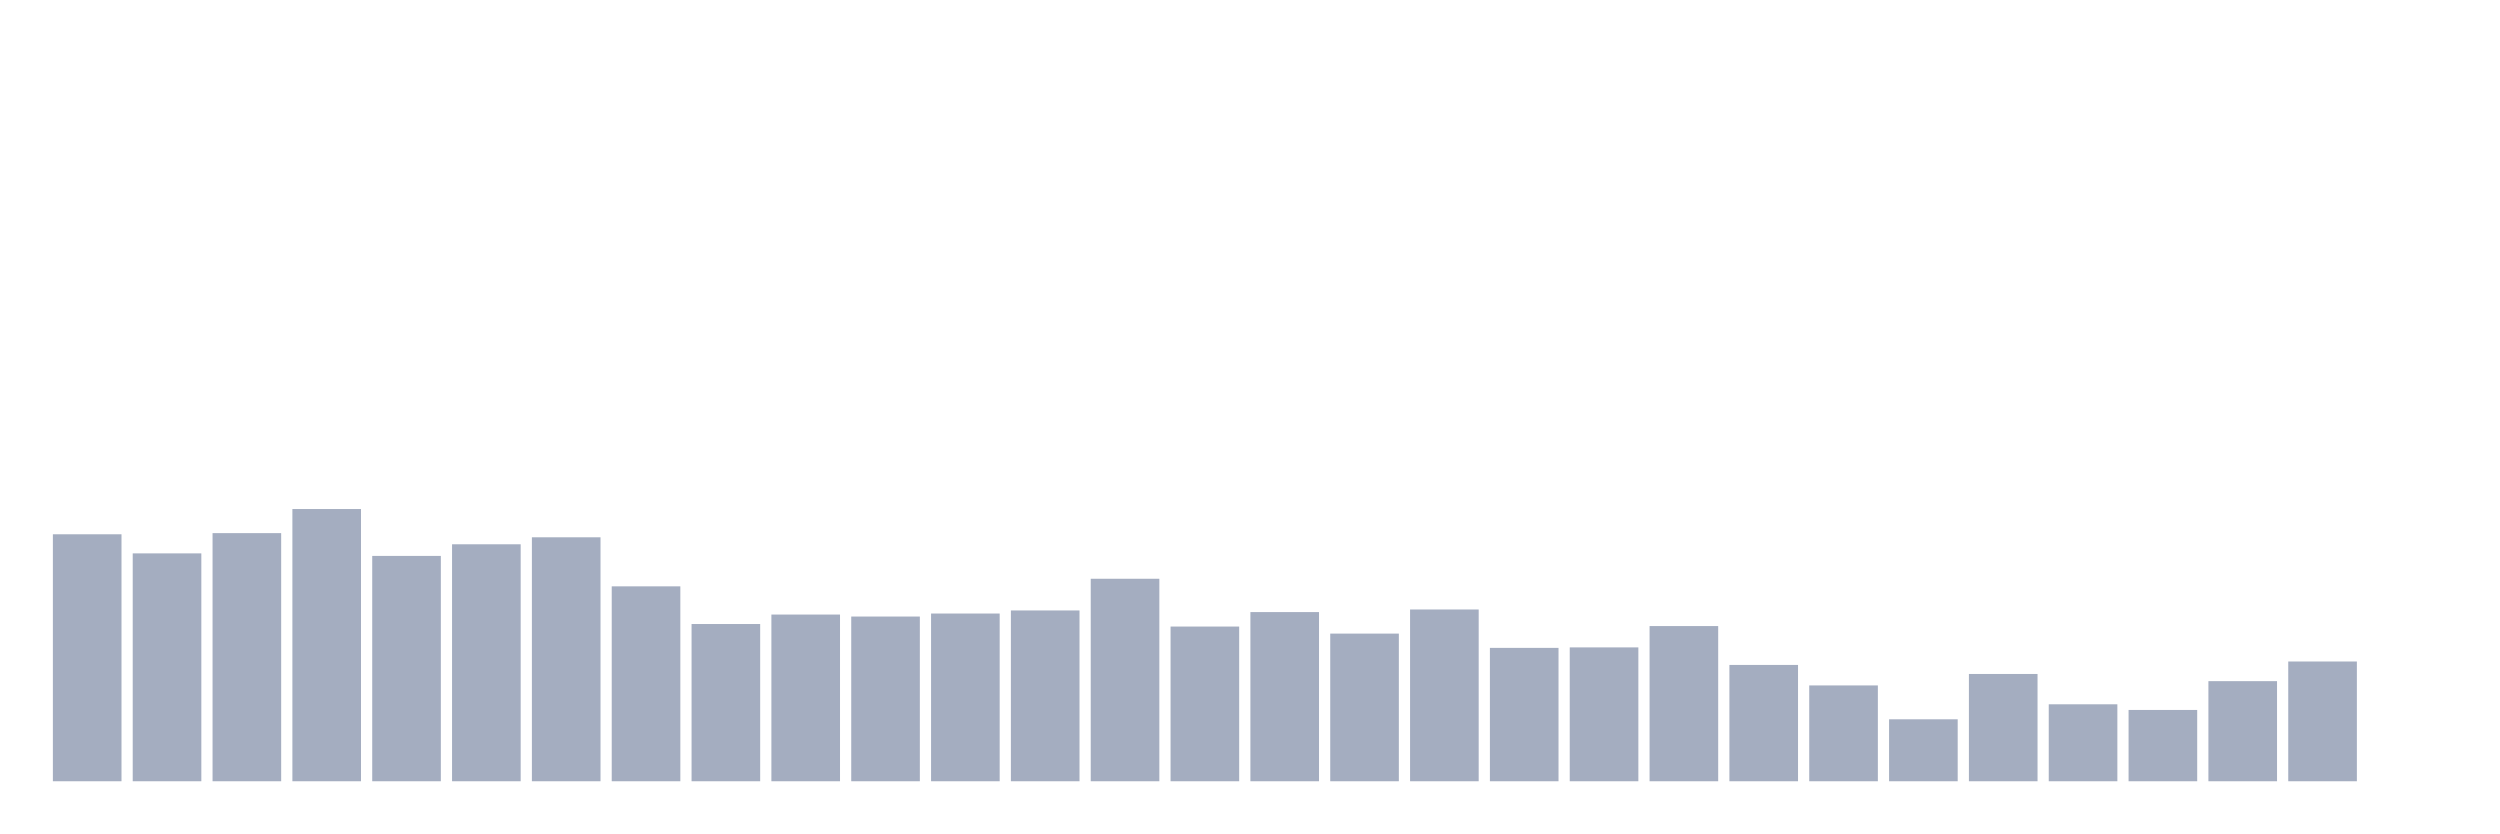
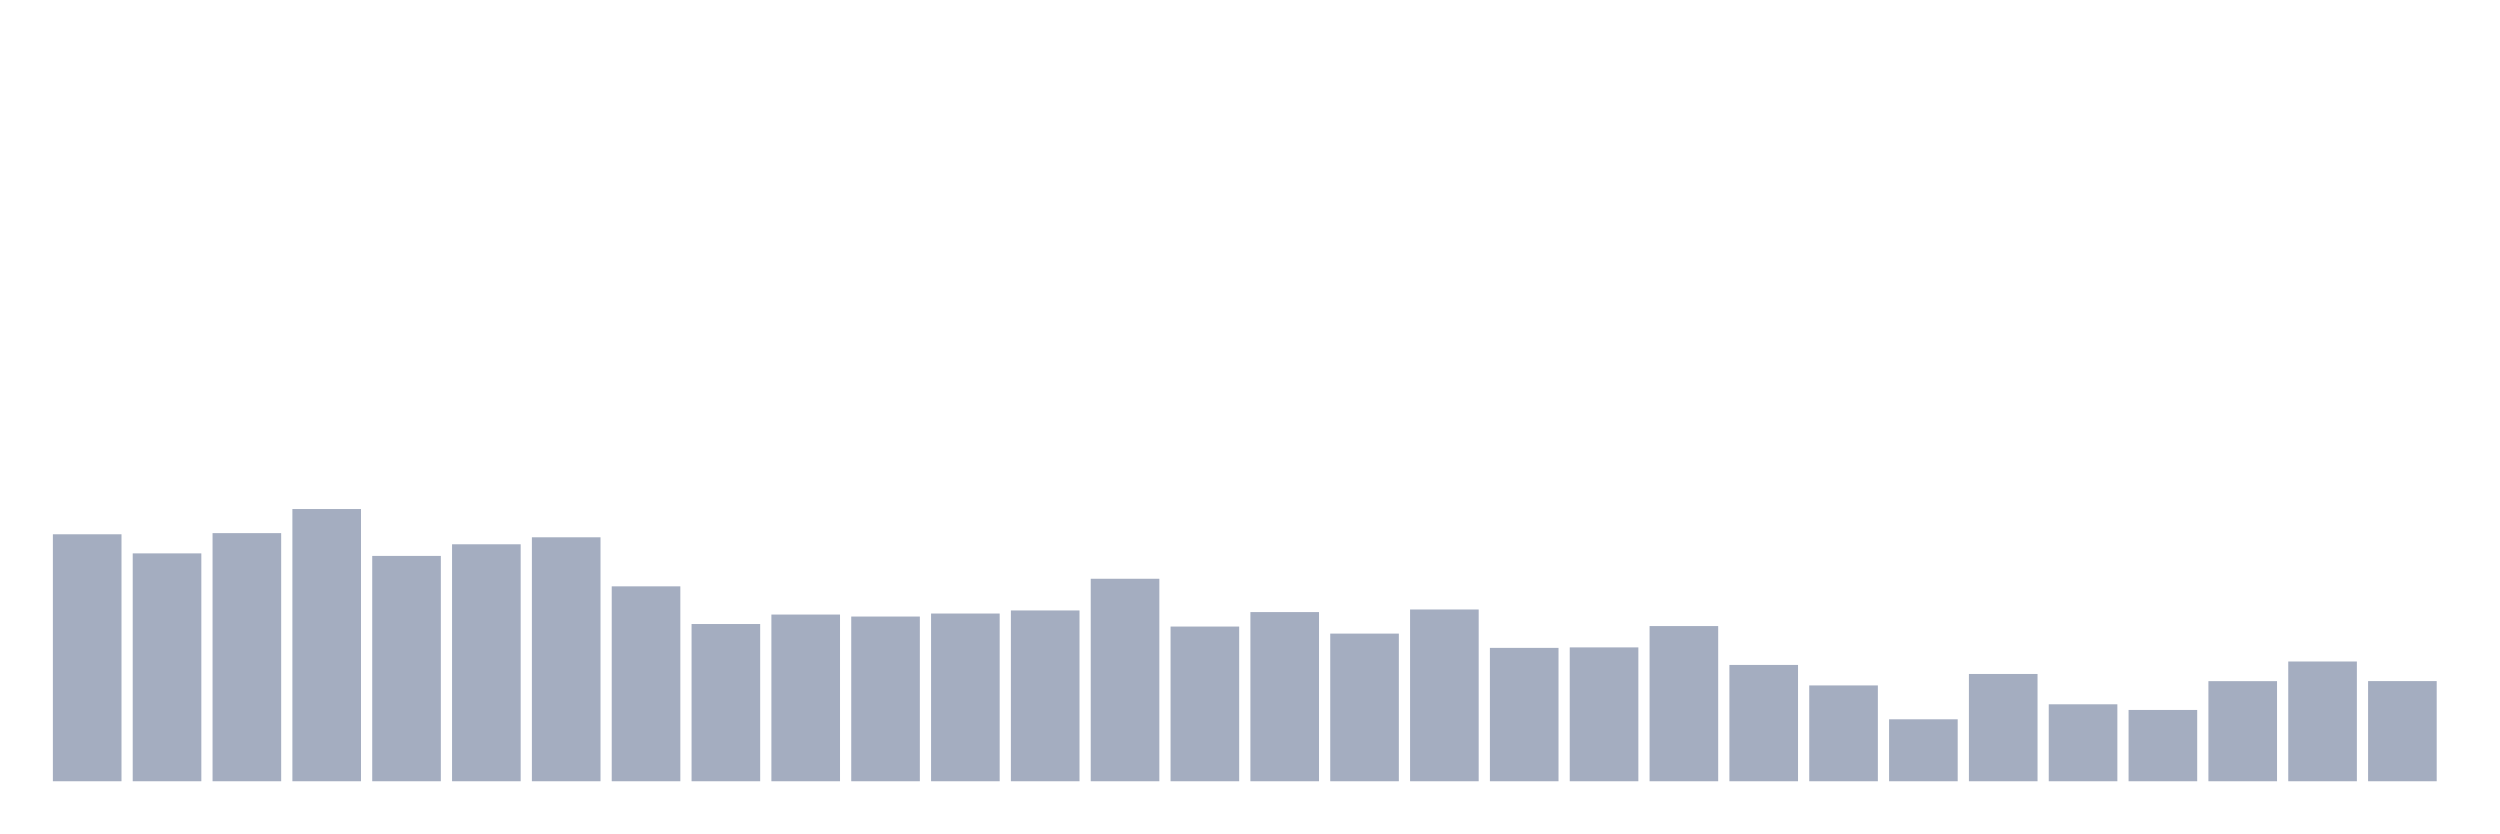
<svg xmlns="http://www.w3.org/2000/svg" viewBox="0 0 480 160">
  <g transform="translate(10,10)">
    <rect class="bar" x="0.153" width="13.175" y="92.581" height="47.419" fill="rgb(164,173,192)" />
    <rect class="bar" x="15.482" width="13.175" y="96.249" height="43.751" fill="rgb(164,173,192)" />
    <rect class="bar" x="30.81" width="13.175" y="92.361" height="47.639" fill="rgb(164,173,192)" />
    <rect class="bar" x="46.138" width="13.175" y="87.733" height="52.267" fill="rgb(164,173,192)" />
    <rect class="bar" x="61.466" width="13.175" y="96.735" height="43.265" fill="rgb(164,173,192)" />
    <rect class="bar" x="76.794" width="13.175" y="94.502" height="45.498" fill="rgb(164,173,192)" />
    <rect class="bar" x="92.123" width="13.175" y="93.16" height="46.84" fill="rgb(164,173,192)" />
    <rect class="bar" x="107.451" width="13.175" y="102.579" height="37.421" fill="rgb(164,173,192)" />
    <rect class="bar" x="122.779" width="13.175" y="109.811" height="30.189" fill="rgb(164,173,192)" />
    <rect class="bar" x="138.107" width="13.175" y="107.994" height="32.006" fill="rgb(164,173,192)" />
    <rect class="bar" x="153.436" width="13.175" y="108.376" height="31.624" fill="rgb(164,173,192)" />
    <rect class="bar" x="168.764" width="13.175" y="107.797" height="32.203" fill="rgb(164,173,192)" />
    <rect class="bar" x="184.092" width="13.175" y="107.207" height="32.793" fill="rgb(164,173,192)" />
    <rect class="bar" x="199.42" width="13.175" y="101.121" height="38.879" fill="rgb(164,173,192)" />
    <rect class="bar" x="214.748" width="13.175" y="110.297" height="29.703" fill="rgb(164,173,192)" />
    <rect class="bar" x="230.077" width="13.175" y="107.52" height="32.48" fill="rgb(164,173,192)" />
    <rect class="bar" x="245.405" width="13.175" y="111.651" height="28.349" fill="rgb(164,173,192)" />
    <rect class="bar" x="260.733" width="13.175" y="107.022" height="32.978" fill="rgb(164,173,192)" />
    <rect class="bar" x="276.061" width="13.175" y="114.393" height="25.607" fill="rgb(164,173,192)" />
    <rect class="bar" x="291.39" width="13.175" y="114.3" height="25.7" fill="rgb(164,173,192)" />
    <rect class="bar" x="306.718" width="13.175" y="110.204" height="29.796" fill="rgb(164,173,192)" />
    <rect class="bar" x="322.046" width="13.175" y="117.668" height="22.332" fill="rgb(164,173,192)" />
    <rect class="bar" x="337.374" width="13.175" y="121.602" height="18.398" fill="rgb(164,173,192)" />
    <rect class="bar" x="352.702" width="13.175" y="128.105" height="11.895" fill="rgb(164,173,192)" />
    <rect class="bar" x="368.031" width="13.175" y="119.403" height="20.597" fill="rgb(164,173,192)" />
    <rect class="bar" x="383.359" width="13.175" y="125.224" height="14.776" fill="rgb(164,173,192)" />
    <rect class="bar" x="398.687" width="13.175" y="126.311" height="13.689" fill="rgb(164,173,192)" />
    <rect class="bar" x="414.015" width="13.175" y="120.78" height="19.22" fill="rgb(164,173,192)" />
    <rect class="bar" x="429.344" width="13.175" y="117.008" height="22.992" fill="rgb(164,173,192)" />
-     <rect class="bar" x="444.672" width="13.175" y="140" height="0" fill="rgb(164,173,192)" />
+     <rect class="bar" x="444.672" width="13.175" y="120.769" height="19.231" fill="rgb(164,173,192)" />
  </g>
</svg>
